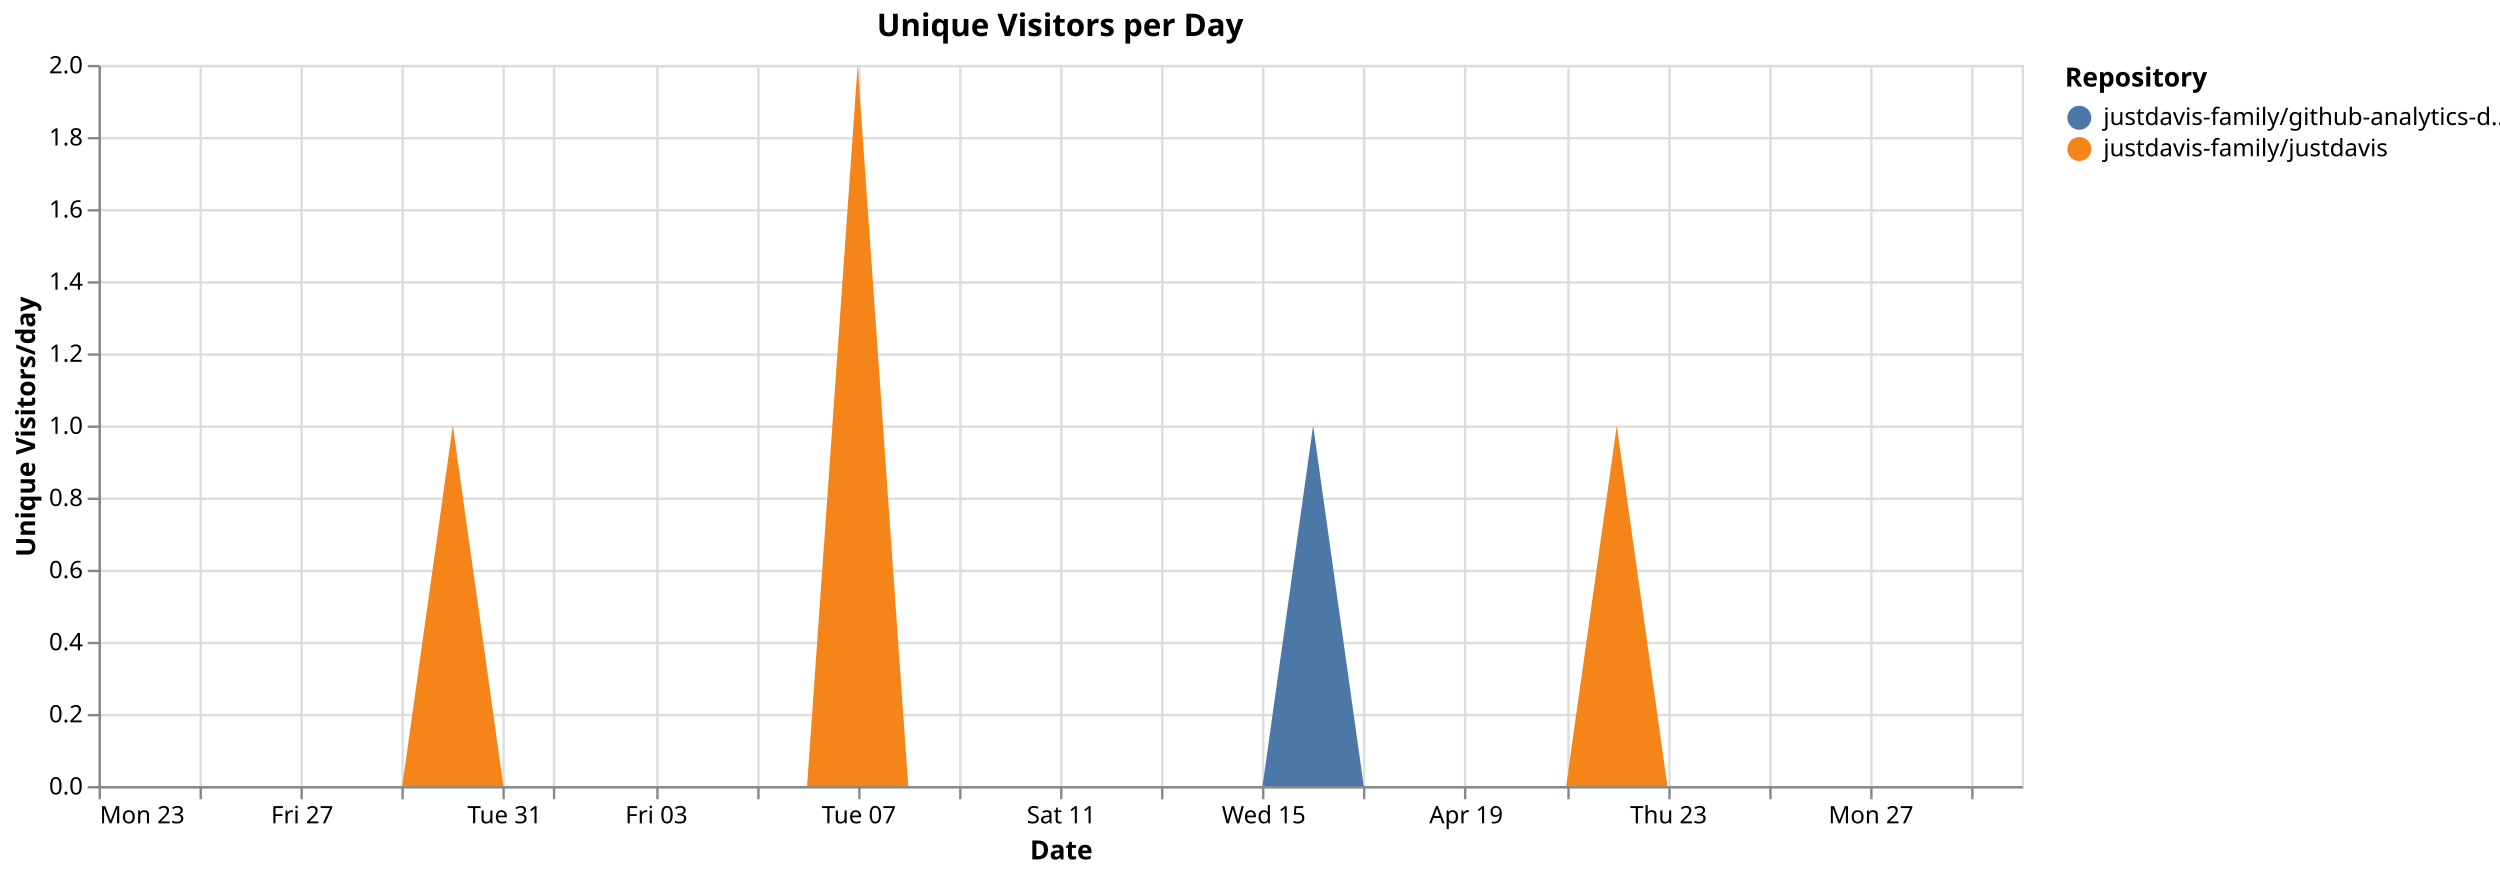
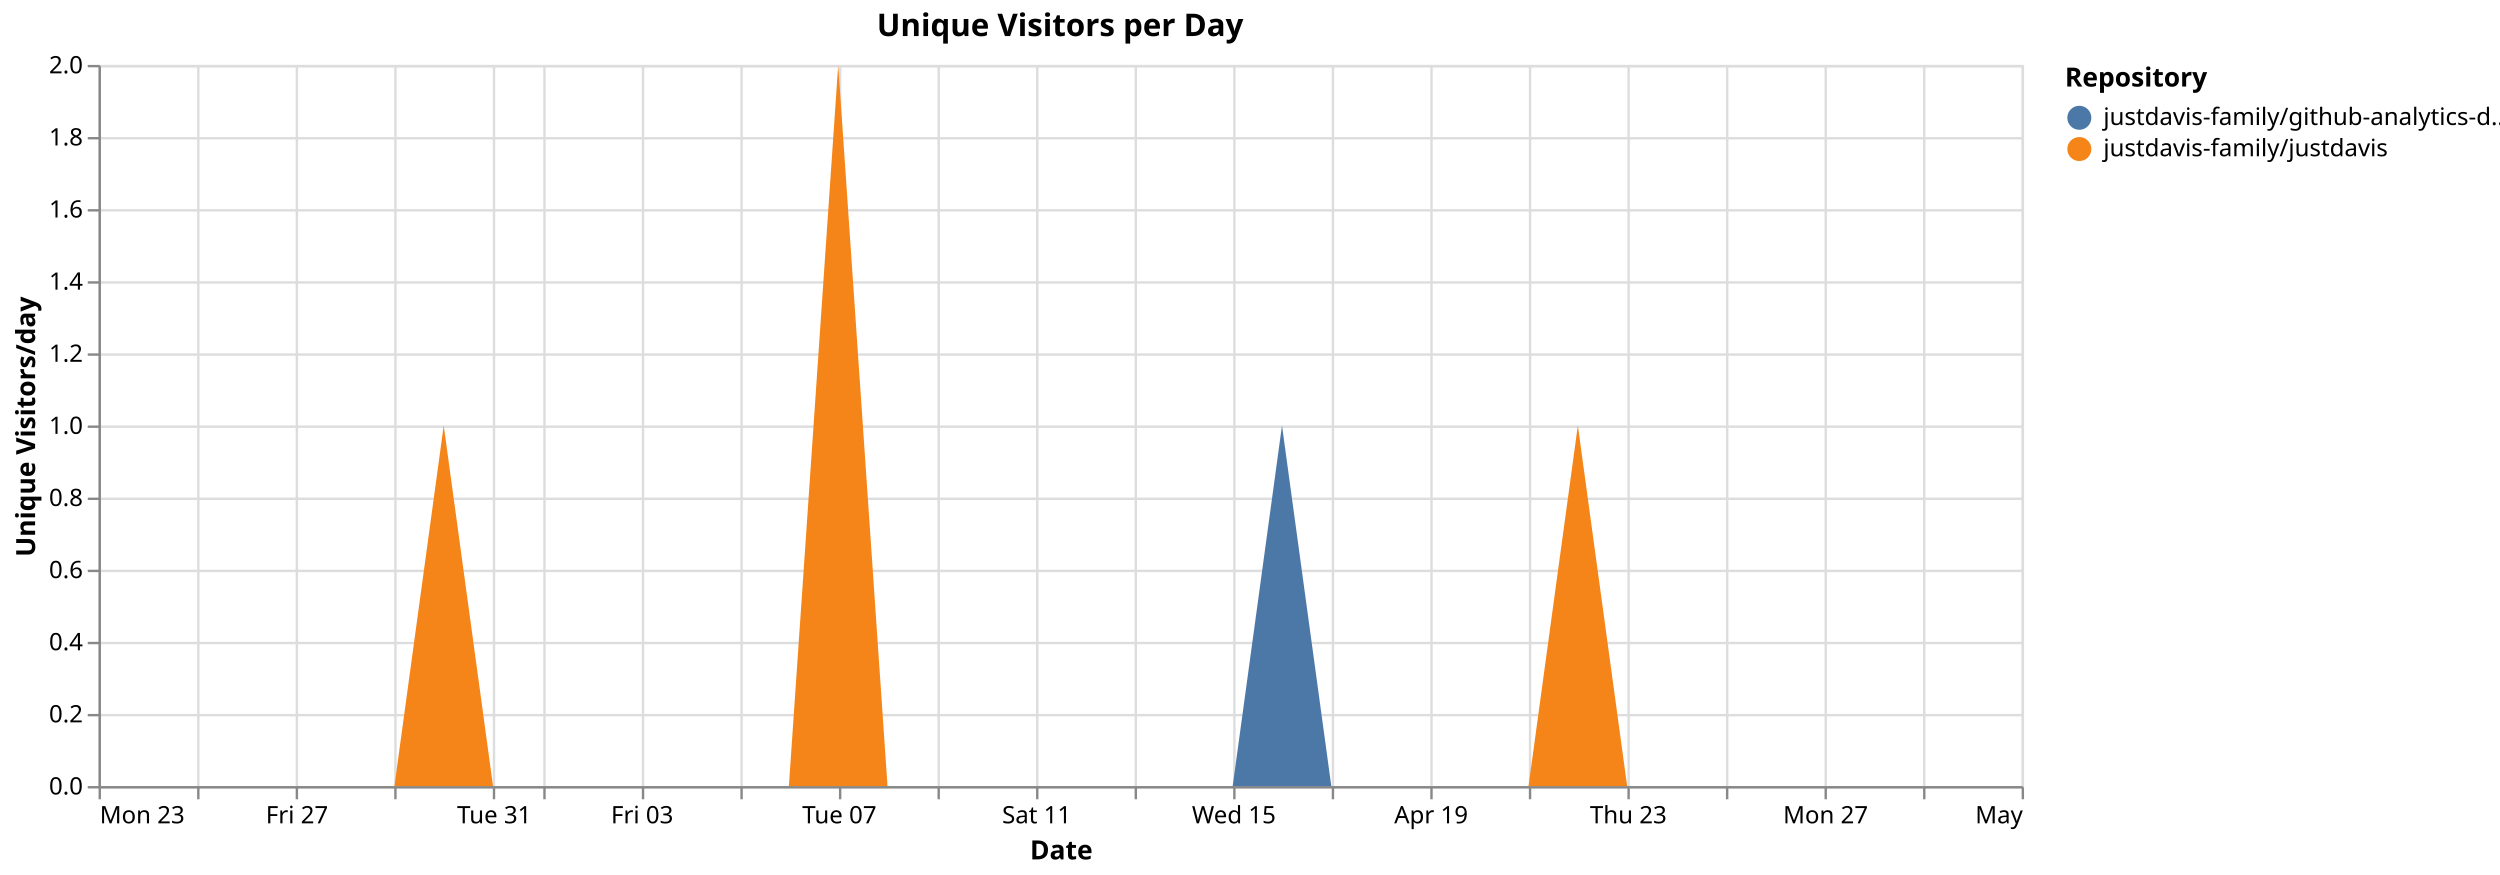
<svg xmlns="http://www.w3.org/2000/svg" version="1.1" class="marks" width="1040" height="364" viewBox="0 0 1040 364">
  <rect width="1040" height="364" fill="white" />
  <g fill="none" stroke-miterlimit="10" transform="translate(41,27)">
    <g class="mark-group role-frame root" role="graphics-object" aria-roledescription="group mark container">
      <g transform="translate(0,0)">
        <path class="background" aria-hidden="true" d="M0.5,0.5h800v300h-800Z" stroke="#ddd" />
        <g>
          <g class="mark-group role-axis" aria-hidden="true">
            <g transform="translate(0.5,300.5)">
              <path class="background" aria-hidden="true" d="M0,0h0v0h0Z" pointer-events="none" />
              <g>
                <g class="mark-rule role-axis-grid" pointer-events="none">
                  <line transform="translate(0,-300)" x2="0" y2="300" stroke="#ddd" stroke-width="1" opacity="1" />
-                   <line transform="translate(42,-300)" x2="0" y2="300" stroke="#ddd" stroke-width="1" opacity="1" />
-                   <line transform="translate(84,-300)" x2="0" y2="300" stroke="#ddd" stroke-width="1" opacity="1" />
-                   <line transform="translate(126,-300)" x2="0" y2="300" stroke="#ddd" stroke-width="1" opacity="1" />
-                   <line transform="translate(168,-300)" x2="0" y2="300" stroke="#ddd" stroke-width="1" opacity="1" />
-                   <line transform="translate(189,-300)" x2="0" y2="300" stroke="#ddd" stroke-width="1" opacity="1" />
-                   <line transform="translate(232,-300)" x2="0" y2="300" stroke="#ddd" stroke-width="1" opacity="1" />
-                   <line transform="translate(274,-300)" x2="0" y2="300" stroke="#ddd" stroke-width="1" opacity="1" />
-                   <line transform="translate(316,-300)" x2="0" y2="300" stroke="#ddd" stroke-width="1" opacity="1" />
-                   <line transform="translate(358,-300)" x2="0" y2="300" stroke="#ddd" stroke-width="1" opacity="1" />
-                   <line transform="translate(400,-300)" x2="0" y2="300" stroke="#ddd" stroke-width="1" opacity="1" />
-                   <line transform="translate(442,-300)" x2="0" y2="300" stroke="#ddd" stroke-width="1" opacity="1" />
-                   <line transform="translate(484,-300)" x2="0" y2="300" stroke="#ddd" stroke-width="1" opacity="1" />
-                   <line transform="translate(526,-300)" x2="0" y2="300" stroke="#ddd" stroke-width="1" opacity="1" />
-                   <line transform="translate(568,-300)" x2="0" y2="300" stroke="#ddd" stroke-width="1" opacity="1" />
-                   <line transform="translate(611,-300)" x2="0" y2="300" stroke="#ddd" stroke-width="1" opacity="1" />
-                   <line transform="translate(653,-300)" x2="0" y2="300" stroke="#ddd" stroke-width="1" opacity="1" />
-                   <line transform="translate(695,-300)" x2="0" y2="300" stroke="#ddd" stroke-width="1" opacity="1" />
-                   <line transform="translate(737,-300)" x2="0" y2="300" stroke="#ddd" stroke-width="1" opacity="1" />
-                   <line transform="translate(779,-300)" x2="0" y2="300" stroke="#ddd" stroke-width="1" opacity="1" />
+                   <line transform="translate(41,-300)" x2="0" y2="300" stroke="#ddd" stroke-width="1" opacity="1" />
+                   <line transform="translate(82,-300)" x2="0" y2="300" stroke="#ddd" stroke-width="1" opacity="1" />
+                   <line transform="translate(123,-300)" x2="0" y2="300" stroke="#ddd" stroke-width="1" opacity="1" />
+                   <line transform="translate(164,-300)" x2="0" y2="300" stroke="#ddd" stroke-width="1" opacity="1" />
+                   <line transform="translate(185,-300)" x2="0" y2="300" stroke="#ddd" stroke-width="1" opacity="1" />
+                   <line transform="translate(226,-300)" x2="0" y2="300" stroke="#ddd" stroke-width="1" opacity="1" />
+                   <line transform="translate(267,-300)" x2="0" y2="300" stroke="#ddd" stroke-width="1" opacity="1" />
+                   <line transform="translate(308,-300)" x2="0" y2="300" stroke="#ddd" stroke-width="1" opacity="1" />
+                   <line transform="translate(349,-300)" x2="0" y2="300" stroke="#ddd" stroke-width="1" opacity="1" />
+                   <line transform="translate(390,-300)" x2="0" y2="300" stroke="#ddd" stroke-width="1" opacity="1" />
+                   <line transform="translate(431,-300)" x2="0" y2="300" stroke="#ddd" stroke-width="1" opacity="1" />
+                   <line transform="translate(472,-300)" x2="0" y2="300" stroke="#ddd" stroke-width="1" opacity="1" />
+                   <line transform="translate(513,-300)" x2="0" y2="300" stroke="#ddd" stroke-width="1" opacity="1" />
+                   <line transform="translate(554,-300)" x2="0" y2="300" stroke="#ddd" stroke-width="1" opacity="1" />
+                   <line transform="translate(595,-300)" x2="0" y2="300" stroke="#ddd" stroke-width="1" opacity="1" />
+                   <line transform="translate(636,-300)" x2="0" y2="300" stroke="#ddd" stroke-width="1" opacity="1" />
+                   <line transform="translate(677,-300)" x2="0" y2="300" stroke="#ddd" stroke-width="1" opacity="1" />
+                   <line transform="translate(718,-300)" x2="0" y2="300" stroke="#ddd" stroke-width="1" opacity="1" />
+                   <line transform="translate(759,-300)" x2="0" y2="300" stroke="#ddd" stroke-width="1" opacity="1" />
+                   <line transform="translate(800,-300)" x2="0" y2="300" stroke="#ddd" stroke-width="1" opacity="1" />
                </g>
              </g>
              <path class="foreground" aria-hidden="true" d="" pointer-events="none" display="none" />
            </g>
          </g>
          <g class="mark-group role-axis" aria-hidden="true">
            <g transform="translate(0.5,0.5)">
              <path class="background" aria-hidden="true" d="M0,0h0v0h0Z" pointer-events="none" />
              <g>
                <g class="mark-rule role-axis-grid" pointer-events="none">
                  <line transform="translate(0,300)" x2="800" y2="0" stroke="#ddd" stroke-width="1" opacity="1" />
                  <line transform="translate(0,270)" x2="800" y2="0" stroke="#ddd" stroke-width="1" opacity="1" />
                  <line transform="translate(0,240)" x2="800" y2="0" stroke="#ddd" stroke-width="1" opacity="1" />
                  <line transform="translate(0,210)" x2="800" y2="0" stroke="#ddd" stroke-width="1" opacity="1" />
                  <line transform="translate(0,180)" x2="800" y2="0" stroke="#ddd" stroke-width="1" opacity="1" />
                  <line transform="translate(0,150)" x2="800" y2="0" stroke="#ddd" stroke-width="1" opacity="1" />
                  <line transform="translate(0,120)" x2="800" y2="0" stroke="#ddd" stroke-width="1" opacity="1" />
                  <line transform="translate(0,90)" x2="800" y2="0" stroke="#ddd" stroke-width="1" opacity="1" />
                  <line transform="translate(0,60)" x2="800" y2="0" stroke="#ddd" stroke-width="1" opacity="1" />
                  <line transform="translate(0,30)" x2="800" y2="0" stroke="#ddd" stroke-width="1" opacity="1" />
                  <line transform="translate(0,0)" x2="800" y2="0" stroke="#ddd" stroke-width="1" opacity="1" />
                </g>
              </g>
              <path class="foreground" aria-hidden="true" d="" pointer-events="none" display="none" />
            </g>
          </g>
-           <g class="mark-group role-axis" role="graphics-symbol" aria-roledescription="axis" aria-label="X-axis titled 'Date' for a time scale with values from Monday, 23 March 2026, 12:00:00 AM to Thursday, 30 April 2026, 12:00:00 AM">
+           <g class="mark-group role-axis" role="graphics-symbol" aria-roledescription="axis" aria-label="X-axis titled 'Date' for a time scale with values from Monday, 23 March 2026, 12:00:00 AM to Friday, 01 May 2026, 12:00:00 AM">
            <g transform="translate(0.5,300.5)">
              <path class="background" aria-hidden="true" d="M0,0h0v0h0Z" pointer-events="none" />
              <g>
                <g class="mark-rule role-axis-tick" pointer-events="none">
                  <line transform="translate(0,0)" x2="0" y2="5" stroke="#888" stroke-width="1" opacity="1" />
-                   <line transform="translate(42,0)" x2="0" y2="5" stroke="#888" stroke-width="1" opacity="1" />
-                   <line transform="translate(84,0)" x2="0" y2="5" stroke="#888" stroke-width="1" opacity="1" />
-                   <line transform="translate(126,0)" x2="0" y2="5" stroke="#888" stroke-width="1" opacity="1" />
-                   <line transform="translate(168,0)" x2="0" y2="5" stroke="#888" stroke-width="1" opacity="1" />
-                   <line transform="translate(189,0)" x2="0" y2="5" stroke="#888" stroke-width="1" opacity="1" />
-                   <line transform="translate(232,0)" x2="0" y2="5" stroke="#888" stroke-width="1" opacity="1" />
-                   <line transform="translate(274,0)" x2="0" y2="5" stroke="#888" stroke-width="1" opacity="1" />
-                   <line transform="translate(316,0)" x2="0" y2="5" stroke="#888" stroke-width="1" opacity="1" />
-                   <line transform="translate(358,0)" x2="0" y2="5" stroke="#888" stroke-width="1" opacity="1" />
-                   <line transform="translate(400,0)" x2="0" y2="5" stroke="#888" stroke-width="1" opacity="1" />
-                   <line transform="translate(442,0)" x2="0" y2="5" stroke="#888" stroke-width="1" opacity="1" />
-                   <line transform="translate(484,0)" x2="0" y2="5" stroke="#888" stroke-width="1" opacity="1" />
-                   <line transform="translate(526,0)" x2="0" y2="5" stroke="#888" stroke-width="1" opacity="1" />
-                   <line transform="translate(568,0)" x2="0" y2="5" stroke="#888" stroke-width="1" opacity="1" />
-                   <line transform="translate(611,0)" x2="0" y2="5" stroke="#888" stroke-width="1" opacity="1" />
-                   <line transform="translate(653,0)" x2="0" y2="5" stroke="#888" stroke-width="1" opacity="1" />
-                   <line transform="translate(695,0)" x2="0" y2="5" stroke="#888" stroke-width="1" opacity="1" />
-                   <line transform="translate(737,0)" x2="0" y2="5" stroke="#888" stroke-width="1" opacity="1" />
-                   <line transform="translate(779,0)" x2="0" y2="5" stroke="#888" stroke-width="1" opacity="1" />
+                   <line transform="translate(41,0)" x2="0" y2="5" stroke="#888" stroke-width="1" opacity="1" />
+                   <line transform="translate(82,0)" x2="0" y2="5" stroke="#888" stroke-width="1" opacity="1" />
+                   <line transform="translate(123,0)" x2="0" y2="5" stroke="#888" stroke-width="1" opacity="1" />
+                   <line transform="translate(164,0)" x2="0" y2="5" stroke="#888" stroke-width="1" opacity="1" />
+                   <line transform="translate(185,0)" x2="0" y2="5" stroke="#888" stroke-width="1" opacity="1" />
+                   <line transform="translate(226,0)" x2="0" y2="5" stroke="#888" stroke-width="1" opacity="1" />
+                   <line transform="translate(267,0)" x2="0" y2="5" stroke="#888" stroke-width="1" opacity="1" />
+                   <line transform="translate(308,0)" x2="0" y2="5" stroke="#888" stroke-width="1" opacity="1" />
+                   <line transform="translate(349,0)" x2="0" y2="5" stroke="#888" stroke-width="1" opacity="1" />
+                   <line transform="translate(390,0)" x2="0" y2="5" stroke="#888" stroke-width="1" opacity="1" />
+                   <line transform="translate(431,0)" x2="0" y2="5" stroke="#888" stroke-width="1" opacity="1" />
+                   <line transform="translate(472,0)" x2="0" y2="5" stroke="#888" stroke-width="1" opacity="1" />
+                   <line transform="translate(513,0)" x2="0" y2="5" stroke="#888" stroke-width="1" opacity="1" />
+                   <line transform="translate(554,0)" x2="0" y2="5" stroke="#888" stroke-width="1" opacity="1" />
+                   <line transform="translate(595,0)" x2="0" y2="5" stroke="#888" stroke-width="1" opacity="1" />
+                   <line transform="translate(636,0)" x2="0" y2="5" stroke="#888" stroke-width="1" opacity="1" />
+                   <line transform="translate(677,0)" x2="0" y2="5" stroke="#888" stroke-width="1" opacity="1" />
+                   <line transform="translate(718,0)" x2="0" y2="5" stroke="#888" stroke-width="1" opacity="1" />
+                   <line transform="translate(759,0)" x2="0" y2="5" stroke="#888" stroke-width="1" opacity="1" />
+                   <line transform="translate(800,0)" x2="0" y2="5" stroke="#888" stroke-width="1" opacity="1" />
                </g>
                <g class="mark-text role-axis-label" pointer-events="none">
                  <text text-anchor="start" transform="translate(0,15)" font-family="sans-serif" font-size="10px" fill="#000" opacity="1">Mon 23</text>
-                   <text text-anchor="middle" transform="translate(42.10526,15)" font-family="sans-serif" font-size="10px" fill="#000" opacity="0">Wed 25</text>
-                   <text text-anchor="middle" transform="translate(84.21053,15)" font-family="sans-serif" font-size="10px" fill="#000" opacity="1">Fri 27</text>
-                   <text text-anchor="middle" transform="translate(126.3158,15)" font-family="sans-serif" font-size="10px" fill="#000" opacity="0">Mar 29</text>
-                   <text text-anchor="middle" transform="translate(168.4211,15)" font-family="sans-serif" font-size="10px" fill="#000" opacity="1">Tue 31</text>
-                   <text text-anchor="middle" transform="translate(189.4737,15)" font-family="sans-serif" font-size="10px" fill="#000" opacity="0">April</text>
-                   <text text-anchor="middle" transform="translate(231.5789,15)" font-family="sans-serif" font-size="10px" fill="#000" opacity="1">Fri 03</text>
-                   <text text-anchor="middle" transform="translate(273.6842,15)" font-family="sans-serif" font-size="10px" fill="#000" opacity="0">Apr 05</text>
-                   <text text-anchor="middle" transform="translate(315.7895,15)" font-family="sans-serif" font-size="10px" fill="#000" opacity="1">Tue 07</text>
-                   <text text-anchor="middle" transform="translate(357.8947,15)" font-family="sans-serif" font-size="10px" fill="#000" opacity="0">Thu 09</text>
-                   <text text-anchor="middle" transform="translate(400,15)" font-family="sans-serif" font-size="10px" fill="#000" opacity="1">Sat 11</text>
-                   <text text-anchor="middle" transform="translate(442.1053,15)" font-family="sans-serif" font-size="10px" fill="#000" opacity="0">Mon 13</text>
-                   <text text-anchor="middle" transform="translate(484.2105,15)" font-family="sans-serif" font-size="10px" fill="#000" opacity="1">Wed 15</text>
-                   <text text-anchor="middle" transform="translate(526.3158,15)" font-family="sans-serif" font-size="10px" fill="#000" opacity="0">Fri 17</text>
-                   <text text-anchor="middle" transform="translate(568.4211,15)" font-family="sans-serif" font-size="10px" fill="#000" opacity="1">Apr 19</text>
-                   <text text-anchor="middle" transform="translate(610.5263,15)" font-family="sans-serif" font-size="10px" fill="#000" opacity="0">Tue 21</text>
-                   <text text-anchor="middle" transform="translate(652.6316,15)" font-family="sans-serif" font-size="10px" fill="#000" opacity="1">Thu 23</text>
-                   <text text-anchor="middle" transform="translate(694.7368,15)" font-family="sans-serif" font-size="10px" fill="#000" opacity="0">Sat 25</text>
-                   <text text-anchor="middle" transform="translate(736.8421,15)" font-family="sans-serif" font-size="10px" fill="#000" opacity="1">Mon 27</text>
-                   <text text-anchor="middle" transform="translate(778.9474,15)" font-family="sans-serif" font-size="10px" fill="#000" opacity="0">Wed 29</text>
+                   <text text-anchor="middle" transform="translate(41.02564,15)" font-family="sans-serif" font-size="10px" fill="#000" opacity="0">Wed 25</text>
+                   <text text-anchor="middle" transform="translate(82.05128,15)" font-family="sans-serif" font-size="10px" fill="#000" opacity="1">Fri 27</text>
+                   <text text-anchor="middle" transform="translate(123.0769,15)" font-family="sans-serif" font-size="10px" fill="#000" opacity="0">Mar 29</text>
+                   <text text-anchor="middle" transform="translate(164.1026,15)" font-family="sans-serif" font-size="10px" fill="#000" opacity="1">Tue 31</text>
+                   <text text-anchor="middle" transform="translate(184.6154,15)" font-family="sans-serif" font-size="10px" fill="#000" opacity="0">April</text>
+                   <text text-anchor="middle" transform="translate(225.641,15)" font-family="sans-serif" font-size="10px" fill="#000" opacity="1">Fri 03</text>
+                   <text text-anchor="middle" transform="translate(266.6667,15)" font-family="sans-serif" font-size="10px" fill="#000" opacity="0">Apr 05</text>
+                   <text text-anchor="middle" transform="translate(307.6923,15)" font-family="sans-serif" font-size="10px" fill="#000" opacity="1">Tue 07</text>
+                   <text text-anchor="middle" transform="translate(348.7179,15)" font-family="sans-serif" font-size="10px" fill="#000" opacity="0">Thu 09</text>
+                   <text text-anchor="middle" transform="translate(389.7436,15)" font-family="sans-serif" font-size="10px" fill="#000" opacity="1">Sat 11</text>
+                   <text text-anchor="middle" transform="translate(430.7692,15)" font-family="sans-serif" font-size="10px" fill="#000" opacity="0">Mon 13</text>
+                   <text text-anchor="middle" transform="translate(471.7949,15)" font-family="sans-serif" font-size="10px" fill="#000" opacity="1">Wed 15</text>
+                   <text text-anchor="middle" transform="translate(512.8205,15)" font-family="sans-serif" font-size="10px" fill="#000" opacity="0">Fri 17</text>
+                   <text text-anchor="middle" transform="translate(553.8462,15)" font-family="sans-serif" font-size="10px" fill="#000" opacity="1">Apr 19</text>
+                   <text text-anchor="middle" transform="translate(594.8718,15)" font-family="sans-serif" font-size="10px" fill="#000" opacity="0">Tue 21</text>
+                   <text text-anchor="middle" transform="translate(635.8974,15)" font-family="sans-serif" font-size="10px" fill="#000" opacity="1">Thu 23</text>
+                   <text text-anchor="middle" transform="translate(676.9231,15)" font-family="sans-serif" font-size="10px" fill="#000" opacity="0">Sat 25</text>
+                   <text text-anchor="middle" transform="translate(717.9487,15)" font-family="sans-serif" font-size="10px" fill="#000" opacity="1">Mon 27</text>
+                   <text text-anchor="middle" transform="translate(758.9744,15)" font-family="sans-serif" font-size="10px" fill="#000" opacity="0">Wed 29</text>
+                   <text text-anchor="end" transform="translate(800,15)" font-family="sans-serif" font-size="10px" fill="#000" opacity="1">May</text>
                </g>
                <g class="mark-rule role-axis-domain" pointer-events="none">
                  <line transform="translate(0,0)" x2="800" y2="0" stroke="#888" stroke-width="1" opacity="1" />
                </g>
                <g class="mark-text role-axis-title" pointer-events="none">
                  <text text-anchor="middle" transform="translate(400,30)" font-family="sans-serif" font-size="11px" font-weight="bold" fill="#000" opacity="1">Date</text>
                </g>
              </g>
              <path class="foreground" aria-hidden="true" d="" pointer-events="none" display="none" />
            </g>
          </g>
          <g class="mark-group role-axis" role="graphics-symbol" aria-roledescription="axis" aria-label="Y-axis titled 'Unique Visitors/day' for a linear scale with values from 0.0 to 2.0">
            <g transform="translate(0.5,0.5)">
              <path class="background" aria-hidden="true" d="M0,0h0v0h0Z" pointer-events="none" />
              <g>
                <g class="mark-rule role-axis-tick" pointer-events="none">
                  <line transform="translate(0,300)" x2="-5" y2="0" stroke="#888" stroke-width="1" opacity="1" />
                  <line transform="translate(0,270)" x2="-5" y2="0" stroke="#888" stroke-width="1" opacity="1" />
                  <line transform="translate(0,240)" x2="-5" y2="0" stroke="#888" stroke-width="1" opacity="1" />
                  <line transform="translate(0,210)" x2="-5" y2="0" stroke="#888" stroke-width="1" opacity="1" />
                  <line transform="translate(0,180)" x2="-5" y2="0" stroke="#888" stroke-width="1" opacity="1" />
                  <line transform="translate(0,150)" x2="-5" y2="0" stroke="#888" stroke-width="1" opacity="1" />
                  <line transform="translate(0,120)" x2="-5" y2="0" stroke="#888" stroke-width="1" opacity="1" />
                  <line transform="translate(0,90)" x2="-5" y2="0" stroke="#888" stroke-width="1" opacity="1" />
                  <line transform="translate(0,60)" x2="-5" y2="0" stroke="#888" stroke-width="1" opacity="1" />
                  <line transform="translate(0,30)" x2="-5" y2="0" stroke="#888" stroke-width="1" opacity="1" />
                  <line transform="translate(0,0)" x2="-5" y2="0" stroke="#888" stroke-width="1" opacity="1" />
                </g>
                <g class="mark-text role-axis-label" pointer-events="none">
                  <text text-anchor="end" transform="translate(-7,303)" font-family="sans-serif" font-size="10px" fill="#000" opacity="1">0.0</text>
                  <text text-anchor="end" transform="translate(-7,273)" font-family="sans-serif" font-size="10px" fill="#000" opacity="1">0.2</text>
                  <text text-anchor="end" transform="translate(-7,243)" font-family="sans-serif" font-size="10px" fill="#000" opacity="1">0.4</text>
                  <text text-anchor="end" transform="translate(-7,213)" font-family="sans-serif" font-size="10px" fill="#000" opacity="1">0.6</text>
                  <text text-anchor="end" transform="translate(-7,183)" font-family="sans-serif" font-size="10px" fill="#000" opacity="1">0.8</text>
                  <text text-anchor="end" transform="translate(-7,153)" font-family="sans-serif" font-size="10px" fill="#000" opacity="1">1.0</text>
                  <text text-anchor="end" transform="translate(-7,123)" font-family="sans-serif" font-size="10px" fill="#000" opacity="1">1.2</text>
                  <text text-anchor="end" transform="translate(-7,93)" font-family="sans-serif" font-size="10px" fill="#000" opacity="1">1.4</text>
                  <text text-anchor="end" transform="translate(-7,63)" font-family="sans-serif" font-size="10px" fill="#000" opacity="1">1.6</text>
                  <text text-anchor="end" transform="translate(-7,33)" font-family="sans-serif" font-size="10px" fill="#000" opacity="1">1.8</text>
                  <text text-anchor="end" transform="translate(-7,3)" font-family="sans-serif" font-size="10px" fill="#000" opacity="1">2.0</text>
                </g>
                <g class="mark-rule role-axis-domain" pointer-events="none">
                  <line transform="translate(0,300)" x2="0" y2="-300" stroke="#888" stroke-width="1" opacity="1" />
                </g>
                <g class="mark-text role-axis-title" pointer-events="none">
                  <text text-anchor="middle" transform="translate(-24.90137,150) rotate(-90) translate(0,-2)" font-family="sans-serif" font-size="11px" font-weight="bold" fill="#000" opacity="1">Unique Visitors/day</text>
                </g>
              </g>
              <path class="foreground" aria-hidden="true" d="" pointer-events="none" display="none" />
            </g>
          </g>
          <g class="mark-group role-scope pathgroup" role="graphics-object" aria-roledescription="group mark container">
            <g transform="translate(0,0)">
              <path class="background" aria-hidden="true" d="M0,0h800v300h-800Z" />
              <g>
                <g class="mark-area role-mark marks" role="graphics-object" aria-roledescription="area mark container">
-                   <path aria-label="Date: Mar 23, 2026; Unique Visitors/day: 0; Repository: justdavis-family/github-analytics-data" role="graphics-symbol" aria-roledescription="area mark" d="M0,300L21.053,300L42.105,300L63.158,300L84.211,300L105.263,300L126.316,300L147.368,150L168.421,300L189.474,300L210.526,300L231.579,300L252.632,300L273.684,300L294.737,300L315.789,0L336.842,300L357.895,300L378.947,300L400,300L421.053,300L442.105,300L463.158,300L484.211,300L505.263,150L526.316,300L547.368,300L568.421,300L589.474,300L610.526,300L631.579,150L652.632,300L673.684,300L694.737,300L715.789,300L736.842,300L757.895,300L778.947,300L800,300L800,300L778.947,300L757.895,300L736.842,300L715.789,300L694.737,300L673.684,300L652.632,300L631.579,150L610.526,300L589.474,300L568.421,300L547.368,300L526.316,300L505.263,300L484.211,300L463.158,300L442.105,300L421.053,300L400,300L378.947,300L357.895,300L336.842,300L315.789,0L294.737,300L273.684,300L252.632,300L231.579,300L210.526,300L189.474,300L168.421,300L147.368,150L126.316,300L105.263,300L84.211,300L63.158,300L42.105,300L21.053,300L0,300Z" fill="#4c78a8" />
+                   <path aria-label="Date: Mar 23, 2026; Unique Visitors/day: 0; Repository: justdavis-family/github-analytics-data" role="graphics-symbol" aria-roledescription="area mark" d="M0,300L20.513,300L41.026,300L61.538,300L82.051,300L102.564,300L123.077,300L143.59,150L164.103,300L184.615,300L205.128,300L225.641,300L246.154,300L266.667,300L287.179,300L307.692,0L328.205,300L348.718,300L369.231,300L389.744,300L410.256,300L430.769,300L451.282,300L471.795,300L492.308,150L512.821,300L533.333,300L553.846,300L574.359,300L594.872,300L615.385,150L635.897,300L656.41,300L676.923,300L697.436,300L717.949,300L738.462,300L758.974,300L779.487,300L800,300L800,300L779.487,300L758.974,300L738.462,300L717.949,300L697.436,300L676.923,300L656.41,300L635.897,300L615.385,150L594.872,300L574.359,300L553.846,300L533.333,300L512.821,300L492.308,300L471.795,300L451.282,300L430.769,300L410.256,300L389.744,300L369.231,300L348.718,300L328.205,300L307.692,0L287.179,300L266.667,300L246.154,300L225.641,300L205.128,300L184.615,300L164.103,300L143.59,150L123.077,300L102.564,300L82.051,300L61.538,300L41.026,300L20.513,300L0,300Z" fill="#4c78a8" />
                </g>
              </g>
              <path class="foreground" aria-hidden="true" d="" display="none" />
            </g>
            <g transform="translate(0,0)">
              <path class="background" aria-hidden="true" d="M0,0h800v300h-800Z" />
              <g>
                <g class="mark-area role-mark marks" role="graphics-object" aria-roledescription="area mark container">
-                   <path aria-label="Date: Mar 23, 2026; Unique Visitors/day: 0; Repository: justdavis-family/justdavis" role="graphics-symbol" aria-roledescription="area mark" d="M0,300L21.053,300L42.105,300L63.158,300L84.211,300L105.263,300L126.316,300L147.368,150L168.421,300L189.474,300L210.526,300L231.579,300L252.632,300L273.684,300L294.737,300L315.789,0L336.842,300L357.895,300L378.947,300L400,300L421.053,300L442.105,300L463.158,300L484.211,300L505.263,300L526.316,300L547.368,300L568.421,300L589.474,300L610.526,300L631.579,150L652.632,300L673.684,300L694.737,300L715.789,300L736.842,300L757.895,300L778.947,300L800,300L800,300L778.947,300L757.895,300L736.842,300L715.789,300L694.737,300L673.684,300L652.632,300L631.579,300L610.526,300L589.474,300L568.421,300L547.368,300L526.316,300L505.263,300L484.211,300L463.158,300L442.105,300L421.053,300L400,300L378.947,300L357.895,300L336.842,300L315.789,300L294.737,300L273.684,300L252.632,300L231.579,300L210.526,300L189.474,300L168.421,300L147.368,300L126.316,300L105.263,300L84.211,300L63.158,300L42.105,300L21.053,300L0,300Z" fill="#f58518" />
+                   <path aria-label="Date: Mar 23, 2026; Unique Visitors/day: 0; Repository: justdavis-family/justdavis" role="graphics-symbol" aria-roledescription="area mark" d="M0,300L20.513,300L41.026,300L61.538,300L82.051,300L102.564,300L123.077,300L143.59,150L164.103,300L184.615,300L205.128,300L225.641,300L246.154,300L266.667,300L287.179,300L307.692,0L328.205,300L348.718,300L369.231,300L389.744,300L410.256,300L430.769,300L451.282,300L471.795,300L492.308,300L512.821,300L533.333,300L553.846,300L574.359,300L594.872,300L615.385,150L635.897,300L656.41,300L676.923,300L697.436,300L717.949,300L738.462,300L758.974,300L779.487,300L800,300L800,300L779.487,300L758.974,300L738.462,300L717.949,300L697.436,300L676.923,300L656.41,300L635.897,300L615.385,300L594.872,300L574.359,300L553.846,300L533.333,300L512.821,300L492.308,300L471.795,300L451.282,300L430.769,300L410.256,300L389.744,300L369.231,300L348.718,300L328.205,300L307.692,300L287.179,300L266.667,300L246.154,300L225.641,300L205.128,300L184.615,300L164.103,300L143.59,300L123.077,300L102.564,300L82.051,300L61.538,300L41.026,300L20.513,300L0,300Z" fill="#f58518" />
                </g>
              </g>
              <path class="foreground" aria-hidden="true" d="" display="none" />
            </g>
          </g>
          <g class="mark-group role-legend" role="graphics-symbol" aria-roledescription="legend" aria-label="Symbol legend titled 'Repository' for fill color with 2 values: justdavis-family/github-analytics-data, justdavis-family/justdavis">
            <g transform="translate(818,0)">
              <path class="background" aria-hidden="true" d="M0,0h176v40h-176Z" pointer-events="none" />
              <g>
                <g class="mark-group role-legend-entry">
                  <g transform="translate(0,16)">
                    <path class="background" aria-hidden="true" d="M0,0h0v0h0Z" pointer-events="none" />
                    <g>
                      <g class="mark-group role-scope" role="graphics-object" aria-roledescription="group mark container">
                        <g transform="translate(0,0)">
                          <path class="background" aria-hidden="true" d="M0,0h176v11h-176Z" pointer-events="none" opacity="1" />
                          <g>
                            <g class="mark-symbol role-legend-symbol" pointer-events="none">
                              <path transform="translate(6,6)" d="M5,0A5,5,0,1,1,-5,0A5,5,0,1,1,5,0" fill="#4c78a8" stroke-width="1.5" opacity="1" />
                            </g>
                            <g class="mark-text role-legend-label" pointer-events="none">
                              <text text-anchor="start" transform="translate(16,9)" font-family="sans-serif" font-size="10px" fill="#000" opacity="1">justdavis-family/github-analytics-d…</text>
                            </g>
                          </g>
                          <path class="foreground" aria-hidden="true" d="" pointer-events="none" display="none" />
                        </g>
                        <g transform="translate(0,13)">
                          <path class="background" aria-hidden="true" d="M0,0h176v11h-176Z" pointer-events="none" opacity="1" />
                          <g>
                            <g class="mark-symbol role-legend-symbol" pointer-events="none">
                              <path transform="translate(6,6)" d="M5,0A5,5,0,1,1,-5,0A5,5,0,1,1,5,0" fill="#f58518" stroke-width="1.5" opacity="1" />
                            </g>
                            <g class="mark-text role-legend-label" pointer-events="none">
                              <text text-anchor="start" transform="translate(16,9)" font-family="sans-serif" font-size="10px" fill="#000" opacity="1">justdavis-family/justdavis</text>
                            </g>
                          </g>
                          <path class="foreground" aria-hidden="true" d="" pointer-events="none" display="none" />
                        </g>
                      </g>
                    </g>
                    <path class="foreground" aria-hidden="true" d="" pointer-events="none" display="none" />
                  </g>
                </g>
                <g class="mark-text role-legend-title" pointer-events="none">
                  <text text-anchor="start" transform="translate(0,9)" font-family="sans-serif" font-size="11px" font-weight="bold" fill="#000" opacity="1">Repository</text>
                </g>
              </g>
              <path class="foreground" aria-hidden="true" d="" pointer-events="none" display="none" />
            </g>
          </g>
          <g class="mark-group role-title">
            <g transform="translate(400,-22)">
              <path class="background" aria-hidden="true" d="M0,0h0v0h0Z" pointer-events="none" />
              <g>
                <g class="mark-text role-title-text" role="graphics-symbol" aria-roledescription="title" aria-label="Title text 'Unique Visitors per Day'" pointer-events="none">
                  <text text-anchor="middle" transform="translate(0,10)" font-family="sans-serif" font-size="13px" font-weight="bold" fill="#000" opacity="1">Unique Visitors per Day</text>
                </g>
              </g>
              <path class="foreground" aria-hidden="true" d="" pointer-events="none" display="none" />
            </g>
          </g>
        </g>
        <path class="foreground" aria-hidden="true" d="" display="none" />
      </g>
    </g>
  </g>
</svg>
